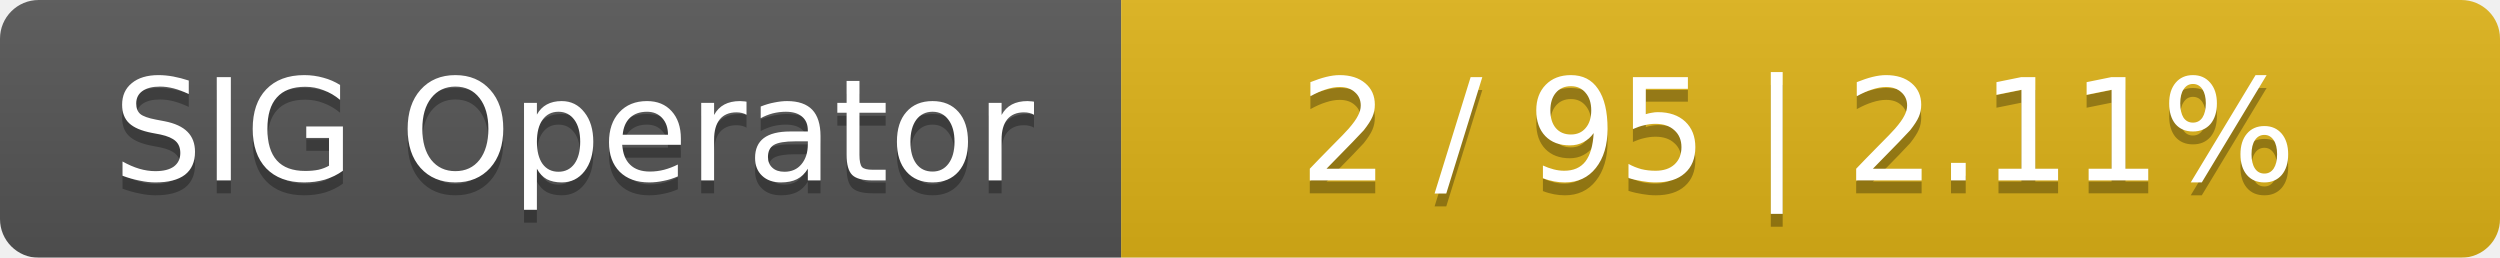
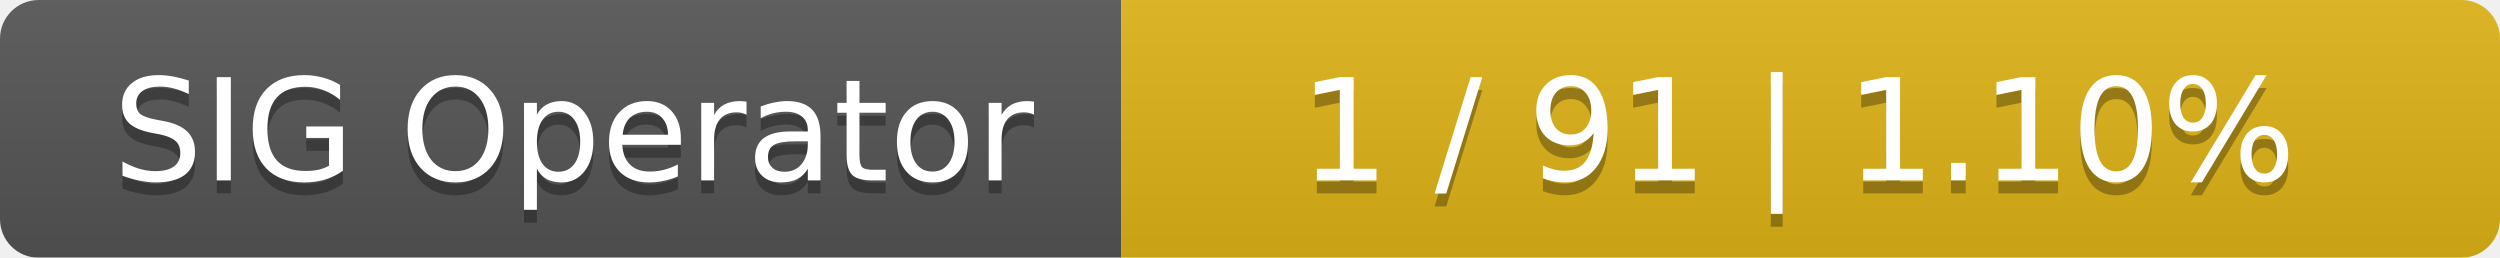
<svg xmlns="http://www.w3.org/2000/svg" width="194" height="20">
  <linearGradient id="smooth" x2="0" y2="100%">
    <stop offset="0" stop-color="#bbb" stop-opacity=".1" />
    <stop offset="1" stop-opacity=".1" />
  </linearGradient>
  <mask id="round">
    <rect width="194" height="20" rx="3" fill="#fff" />
  </mask>
  <g mask="url(#round)">
    <rect width="87" height="20" fill="#555" />
    <rect x="87" width="107" height="20" fill="#dfb317" />
    <rect width="194" height="20" fill="url(#smooth)" />
  </g>
  <g fill="#fff" text-anchor="middle" font-family="DejaVu Sans,Verdana,Geneva,sans-serif" font-size="11">
    <text x="44.5" y="15" fill="#010101" fill-opacity=".3">SIG Operator</text>
    <text x="44.5" y="14">SIG Operator</text>
-     <text x="139.5" y="15" fill="#010101" fill-opacity=".3">2 / 95    |    2.11%</text>
-     <text x="139.5" y="14">2 / 95    |    2.11%</text>
+     <text x="139.5" y="15" fill="#010101" fill-opacity=".3">1 / 91    |    1.10%</text>
+     <text x="139.5" y="14">1 / 91    |    1.10%</text>
  </g>
</svg>
